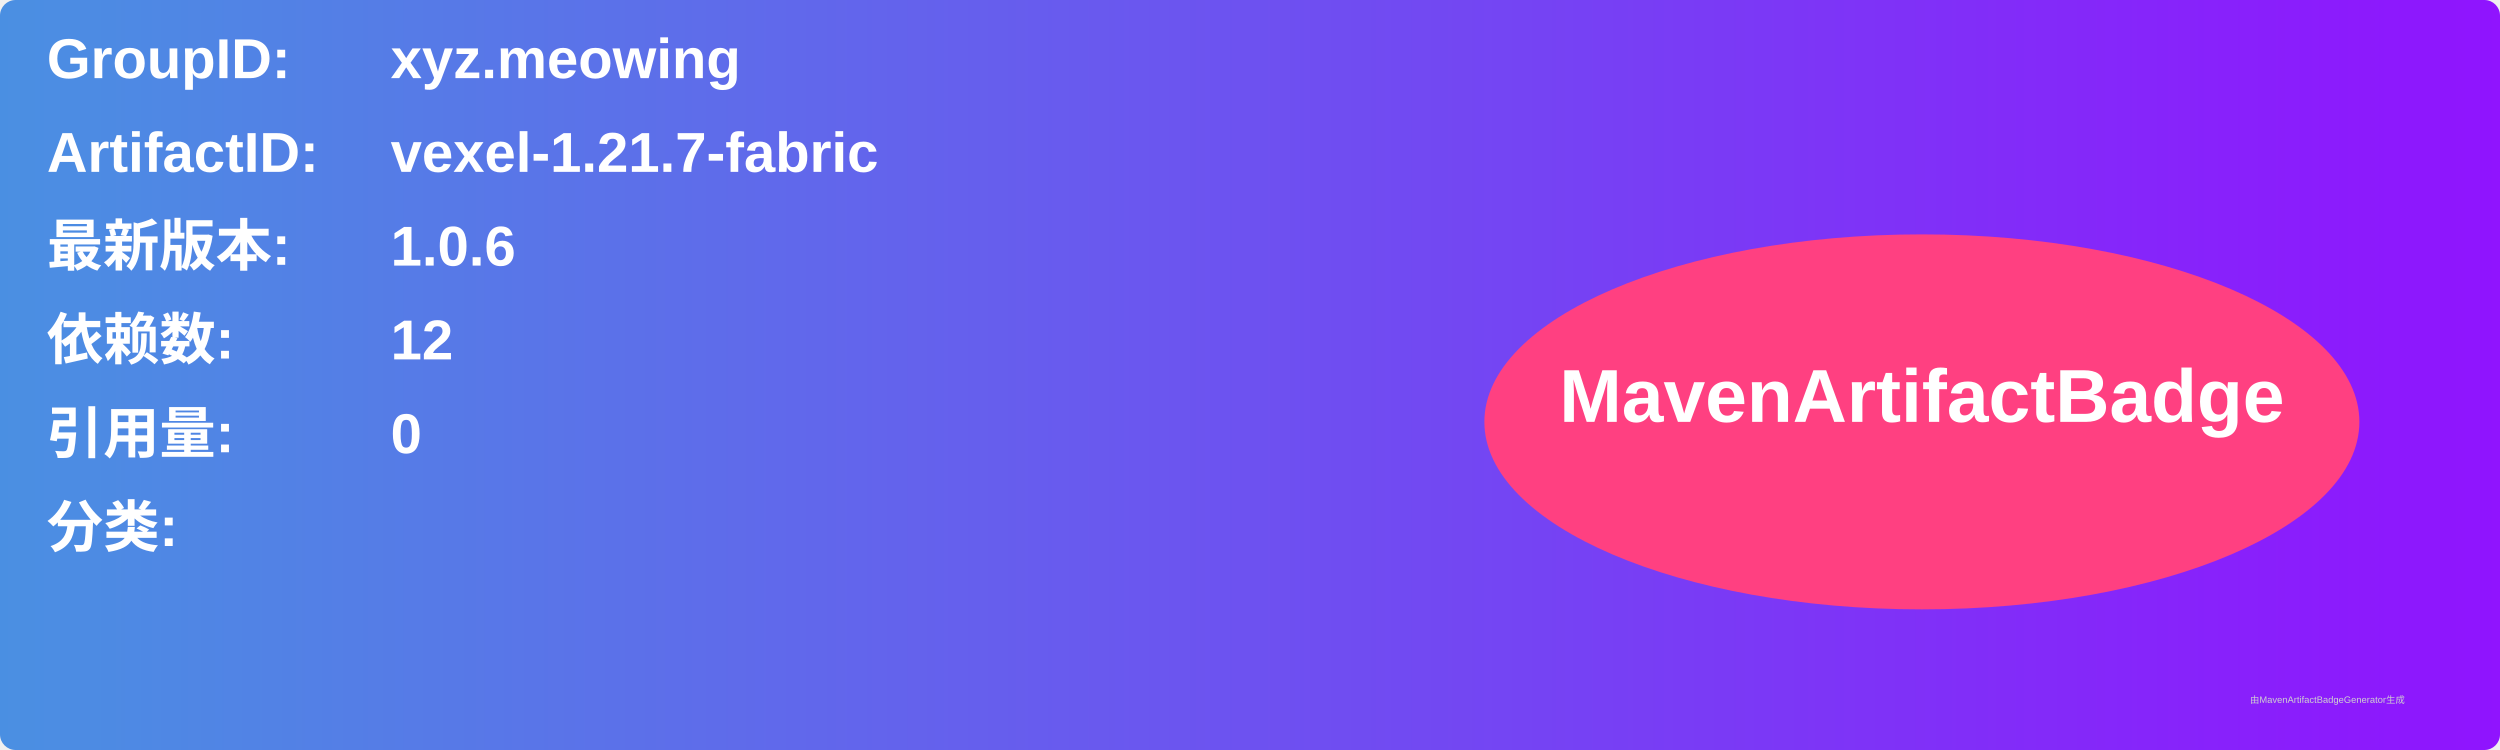
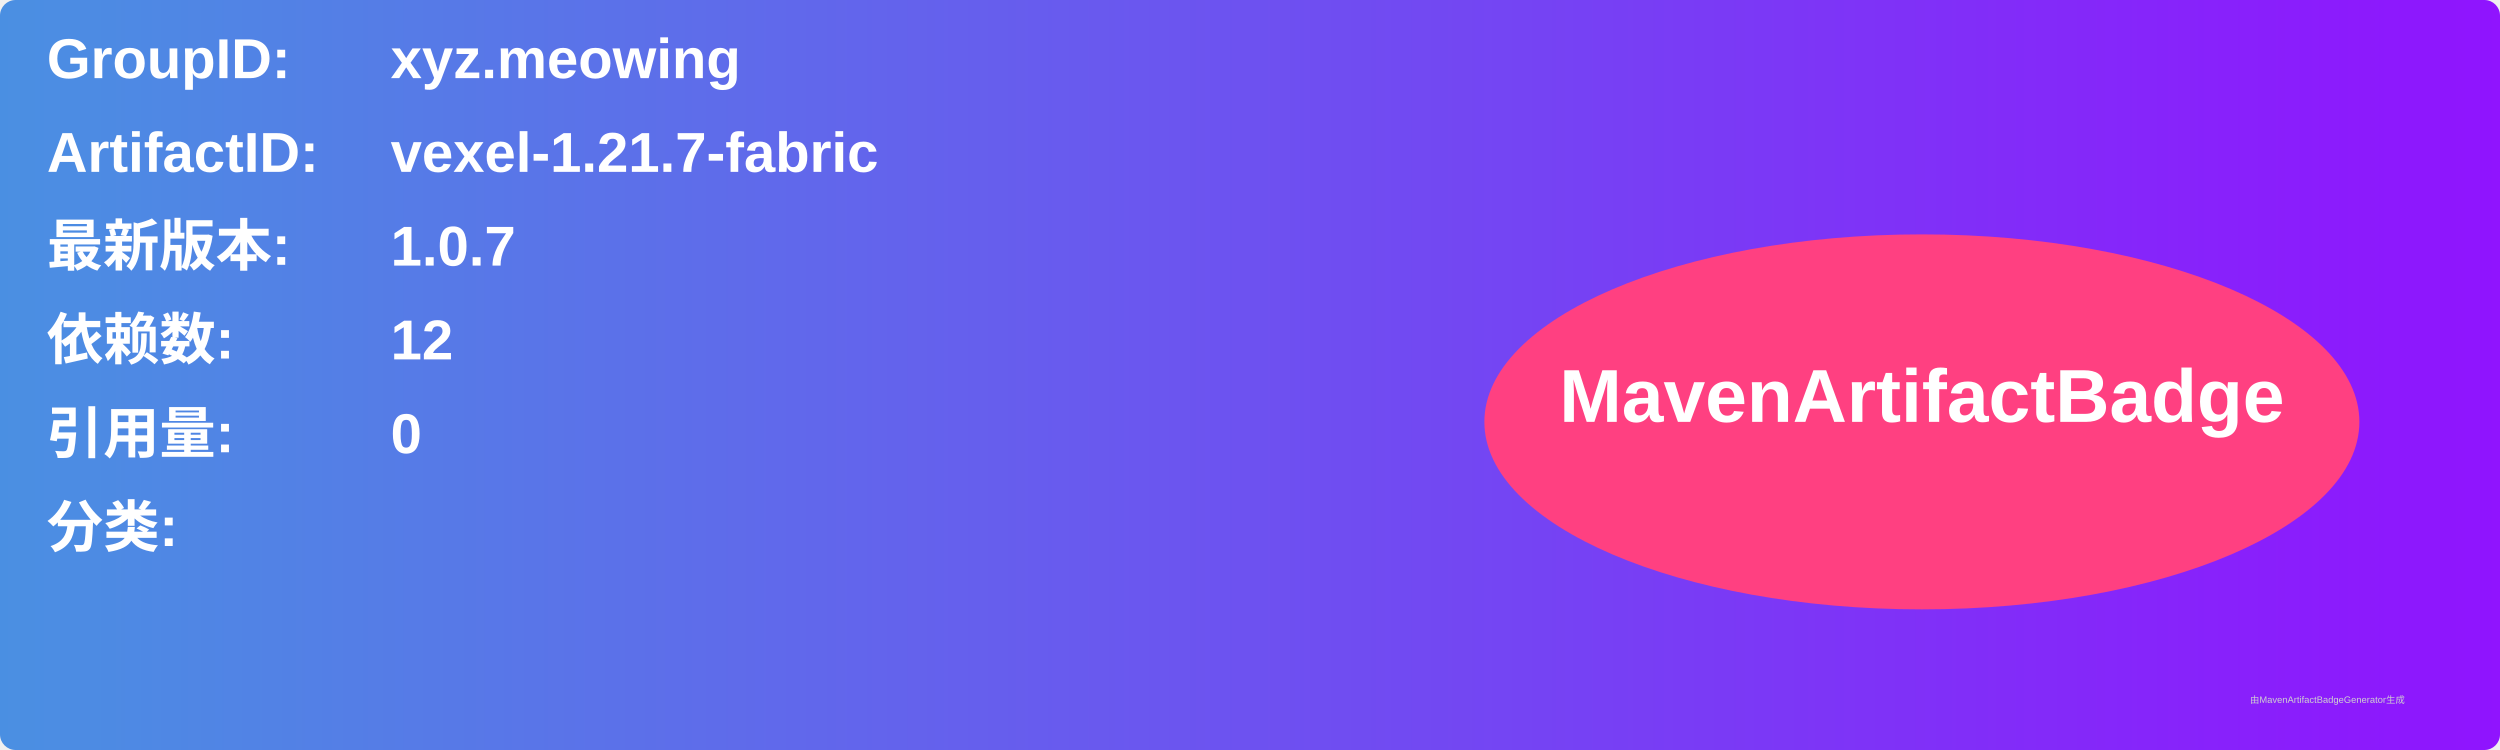
<svg xmlns="http://www.w3.org/2000/svg" width="800" height="240" viewBox="0 0 800 240">
  <linearGradient id="grad" x1="0%" y1="0%" x2="100%" y2="0%">
    <stop offset="0%" stop-color="#4a90e2" />
    <stop offset="100%" stop-color="#9013fe" />
  </linearGradient>
  <rect width="100%" height="100%" rx="5" ry="5" fill="url(#grad)" />
  <g transform="translate(15, 15)">
    <text x="0" y="10" font-family="Arial" font-size="18" fill="white" font-weight="bold" width="260">GroupID:</text>
    <text x="110" y="10" font-family="Arial" font-size="18" fill="white" font-weight="bold" width="460">xyz.meowing</text>
    <text x="0" y="40" font-family="Arial" font-size="18" fill="white" font-weight="bold" width="260">ArtifactID:</text>
    <text x="110" y="40" font-family="Arial" font-size="18" fill="white" font-weight="bold" width="460">vexel-1.21.7-fabric</text>
    <text x="0" y="70" font-family="Arial" font-size="18" fill="white" font-weight="bold">最新版本:</text>
    <text x="110" y="70" font-family="Arial" font-size="18" fill="white" font-weight="bold">
-       <tspan font-weight="bold">1.0.6</tspan>
+       <tspan font-weight="bold">1.0.7</tspan>
    </text>
    <text x="0" y="100" font-family="Arial" font-size="18" fill="white" font-weight="bold">依赖数: </text>
    <text x="110" y="100" font-family="Arial" font-size="18" fill="white">
      <tspan font-weight="bold">12</tspan>
    </text>
    <text x="0" y="130" font-family="Arial" font-size="18" fill="white" font-weight="bold">引用量: </text>
    <text x="110" y="130" font-family="Arial" font-size="18" fill="white">
      <tspan font-weight="bold">0</tspan>
    </text>
    <text x="0" y="160" font-family="Arial" font-size="18" fill="white" font-weight="bold">分类:</text>
    <text x="10" y="190" font-family="Arial" font-size="10" fill="white">
      <tspan font-weight="bold" />
    </text>
    <ellipse cx="600" cy="120" rx="140" ry="60" fill="#ff4081" />
    <text x="600" y="120" text-anchor="middle" font-family="Arial" font-size="24" fill="white" font-weight="bold">MavenArtifactBadge</text>
  </g>
  <text x="720" y="225" font-family="Arial" font-size="3" fill="#d0d0d0">由MavenArtifactBadgeGenerator生成</text>
</svg>
